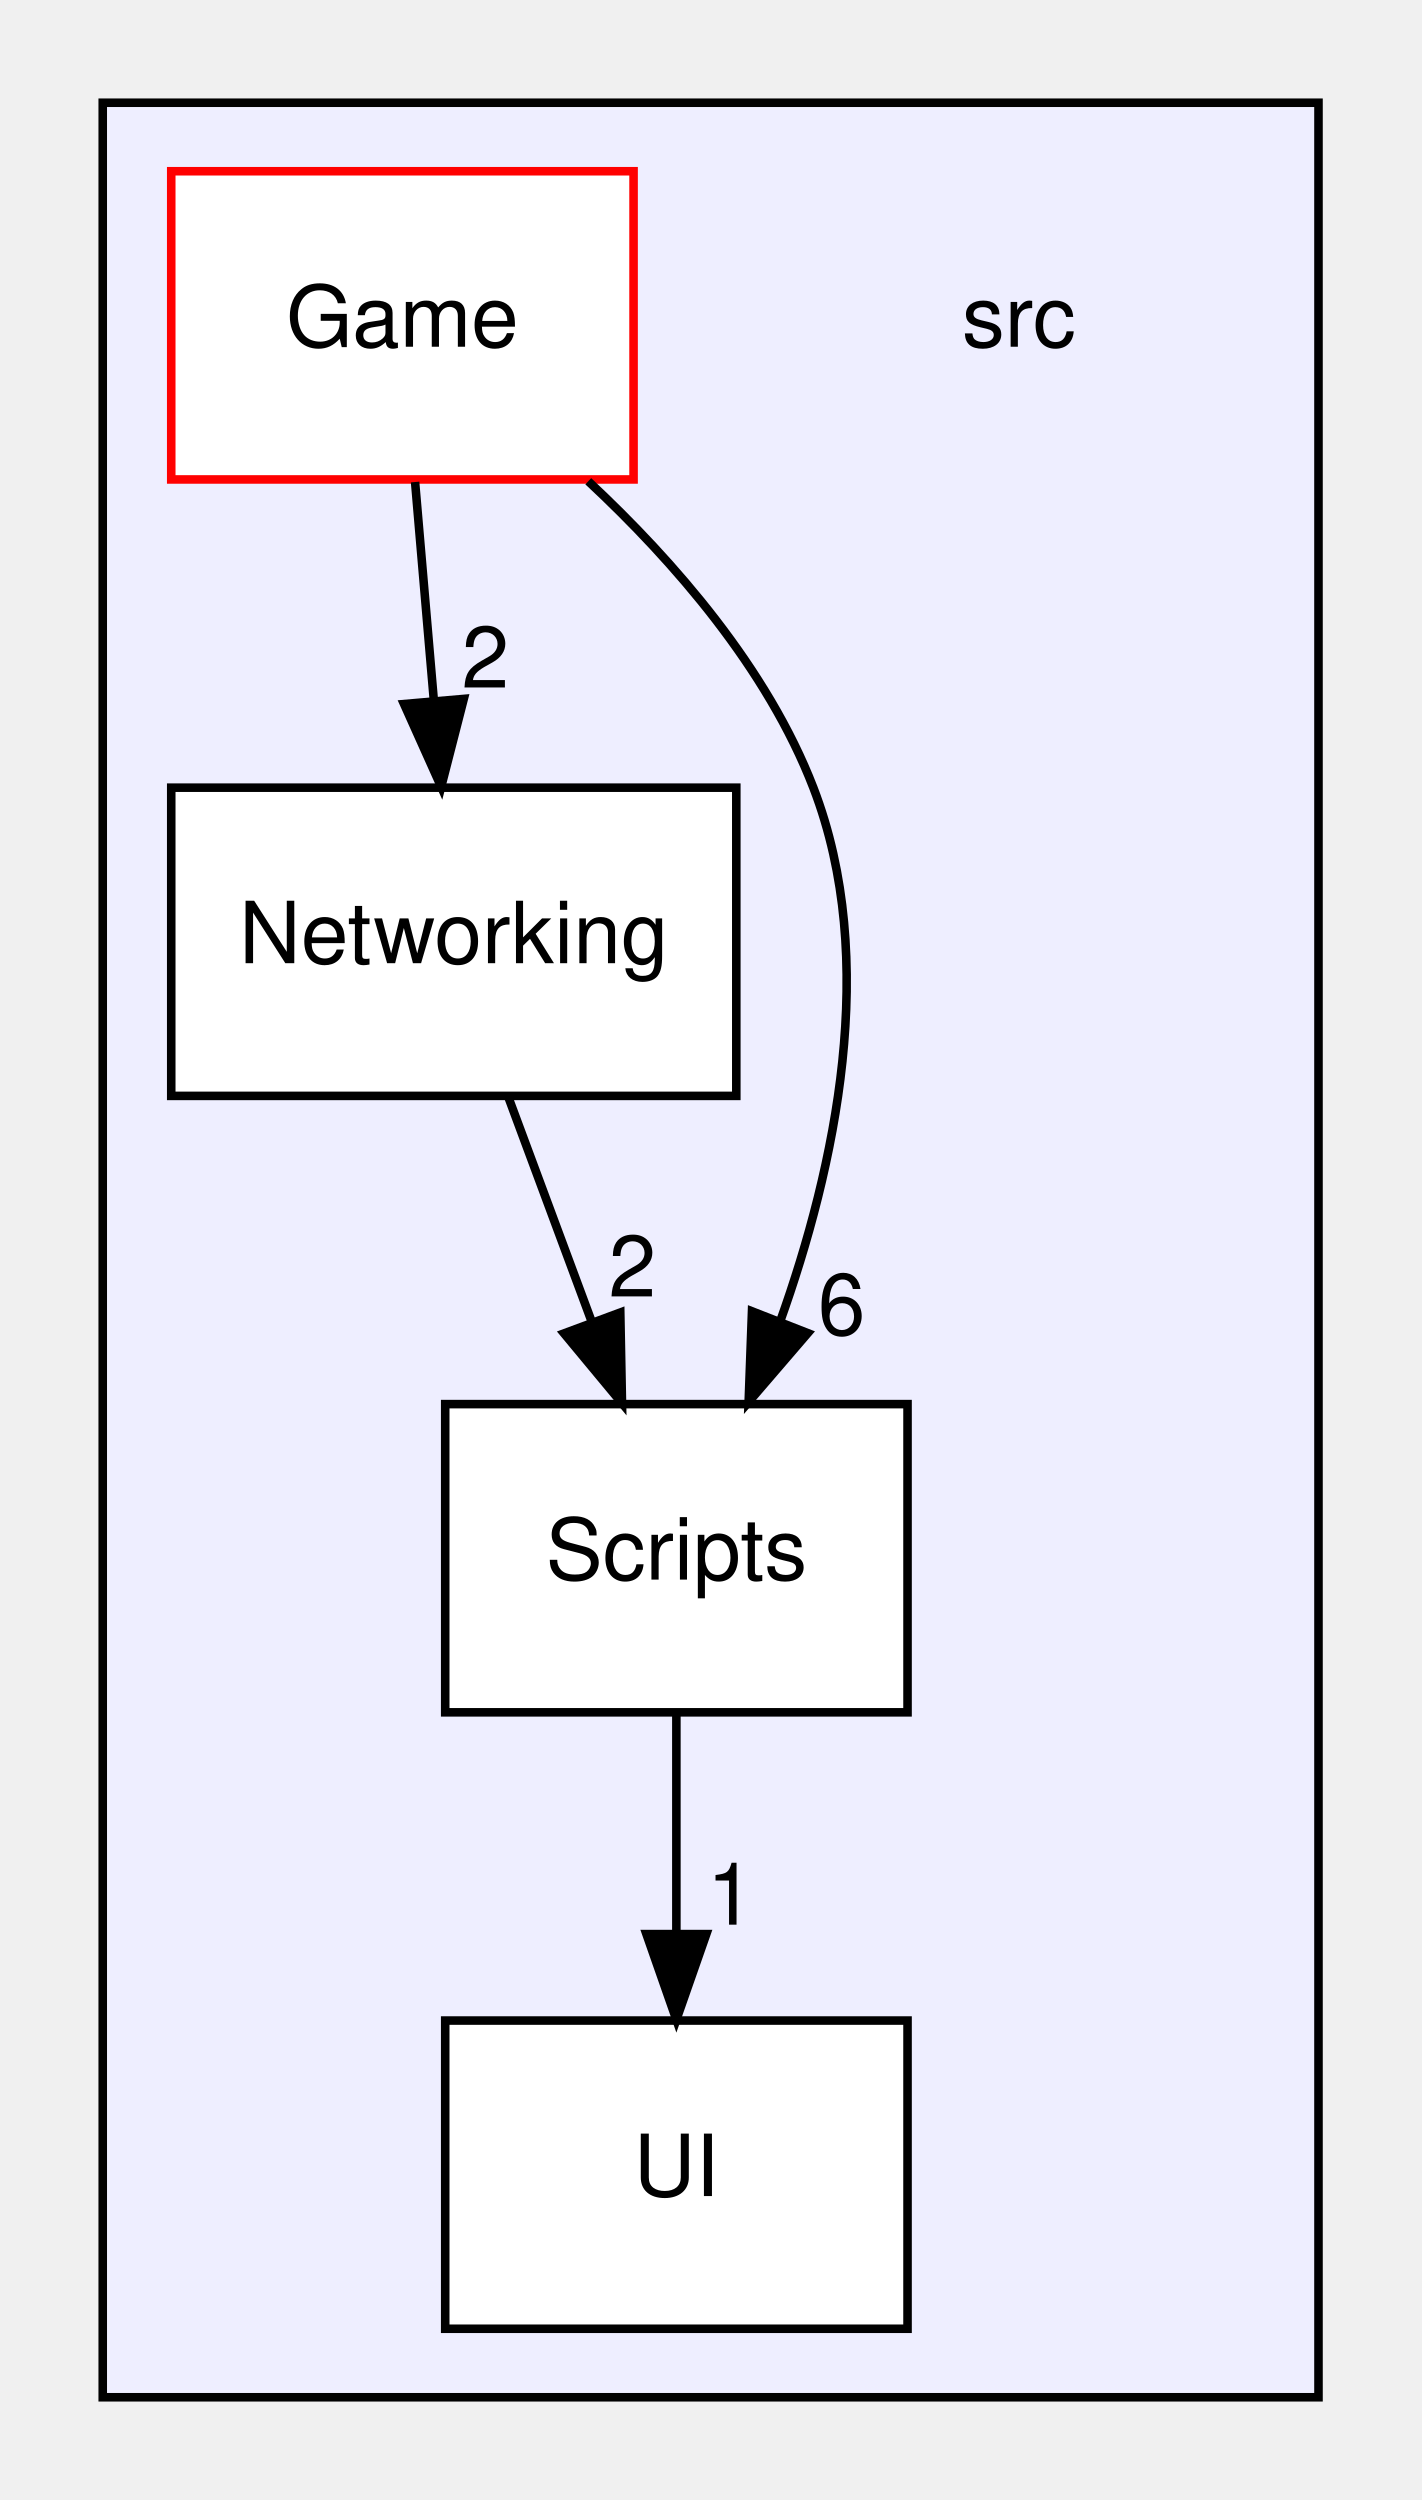
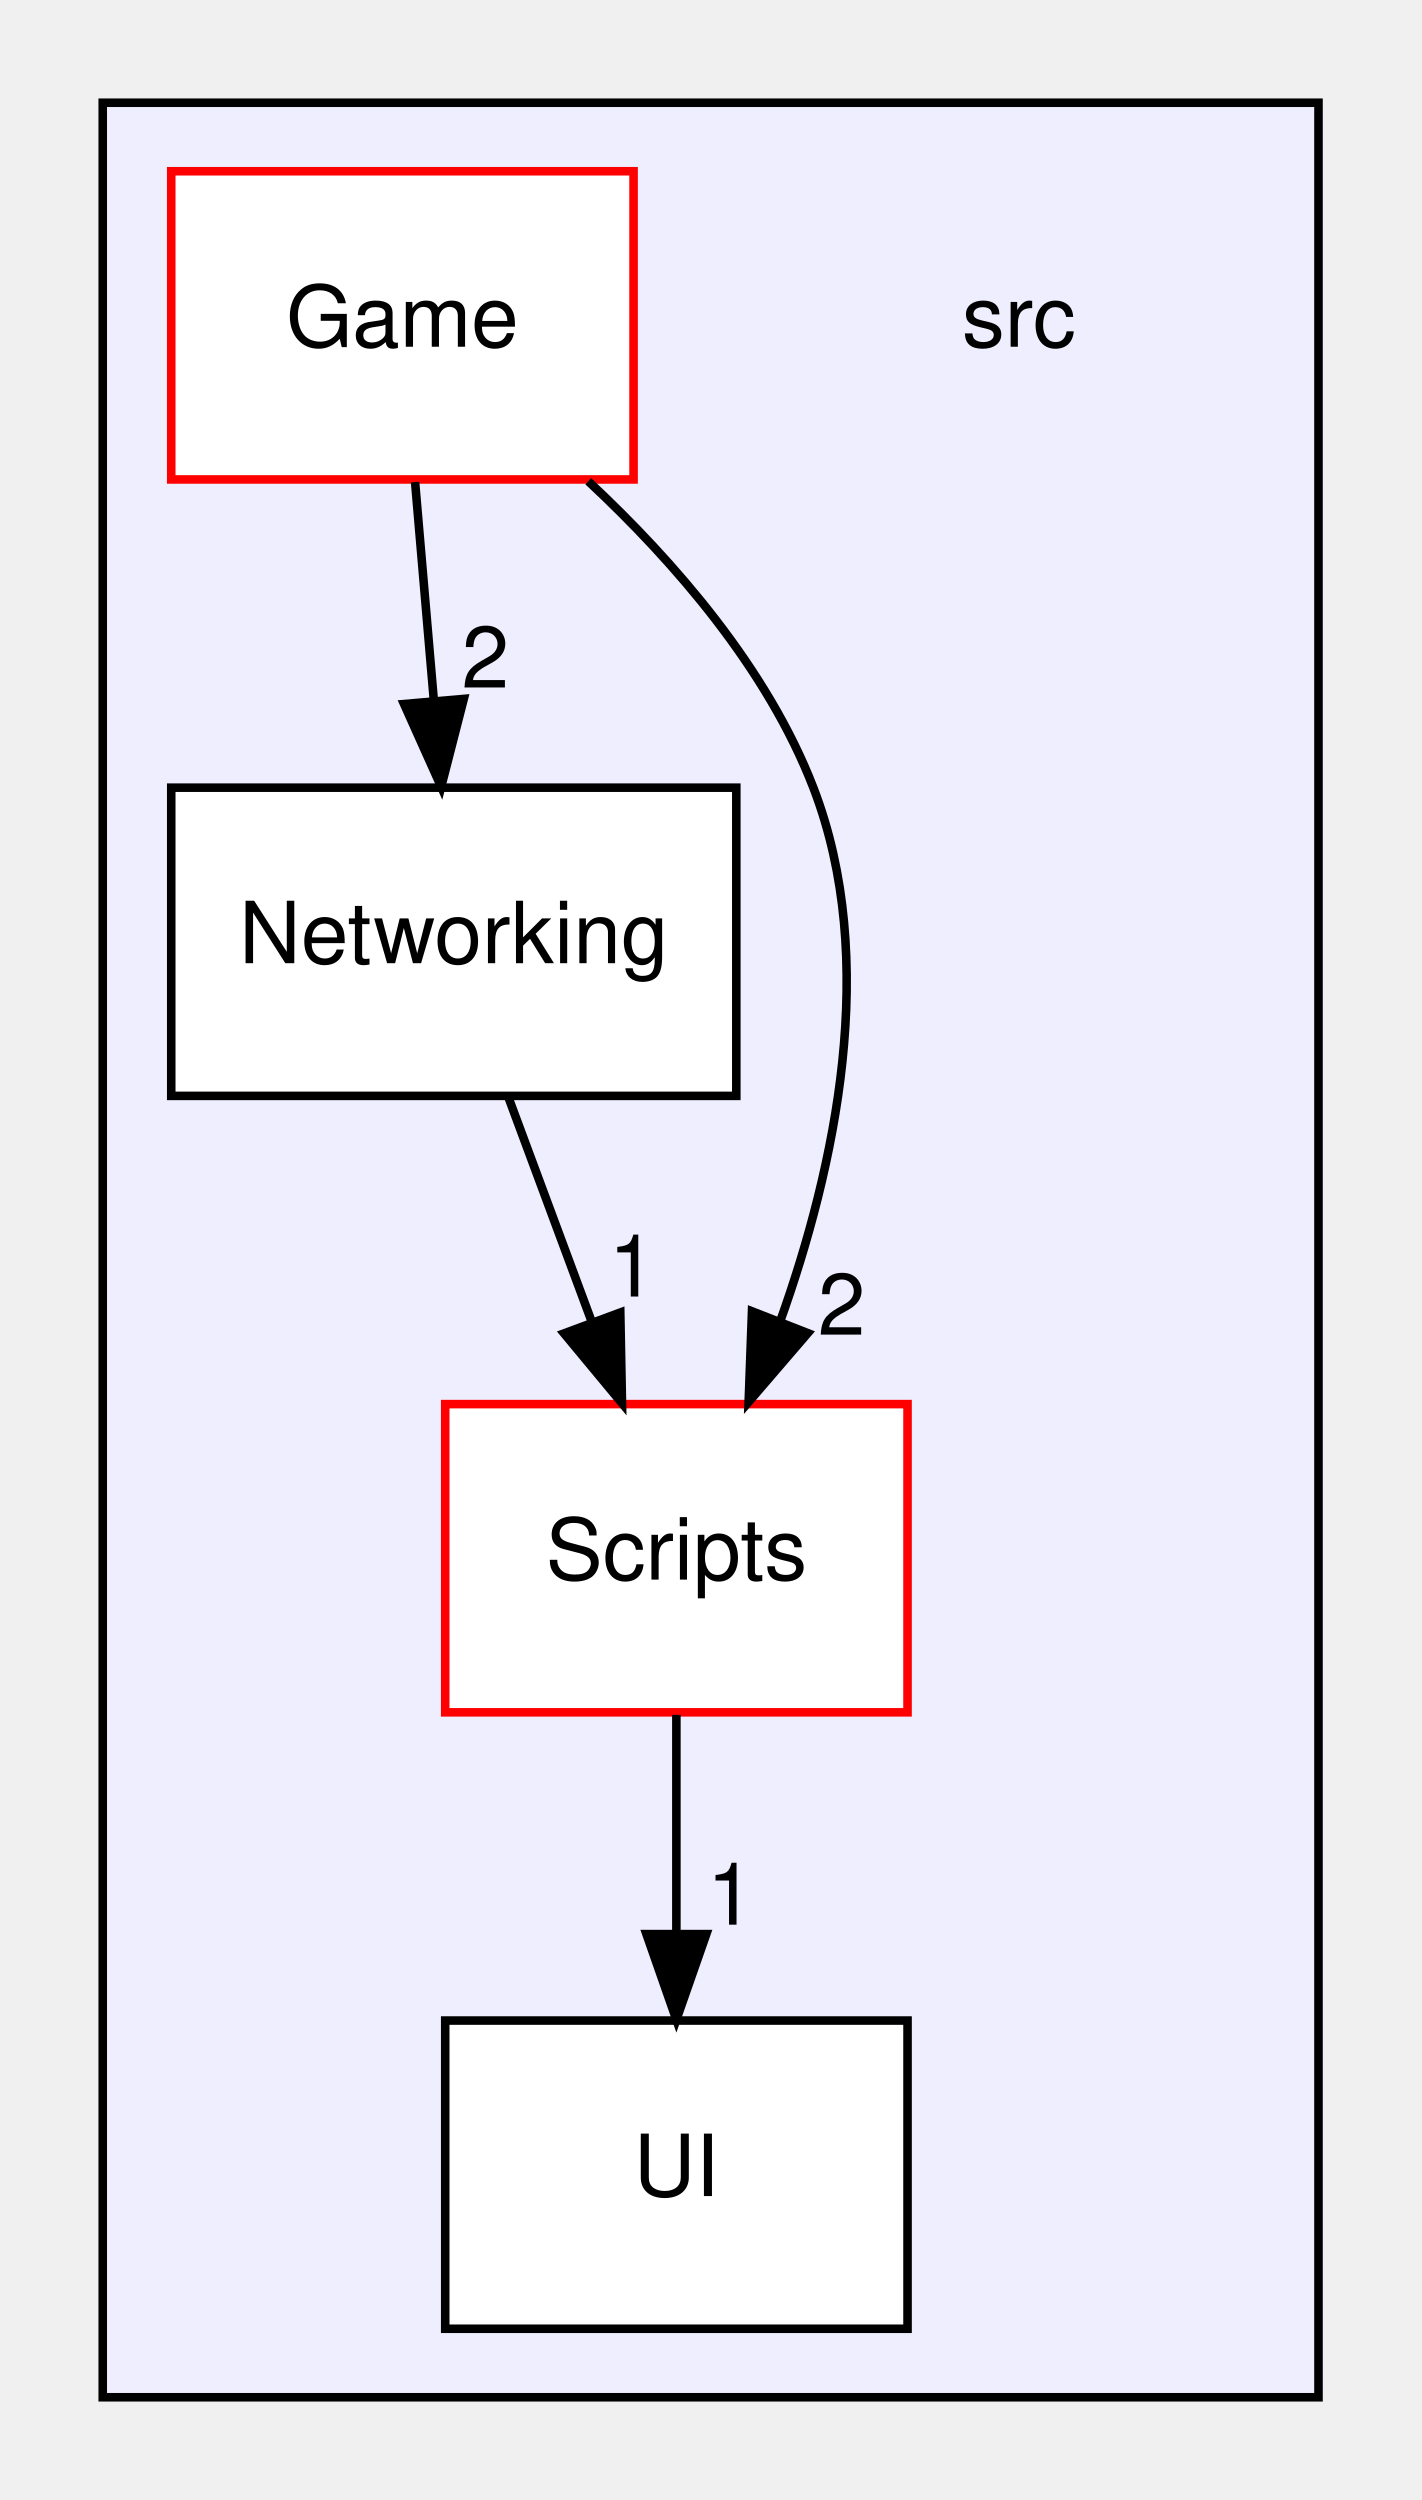
<svg xmlns="http://www.w3.org/2000/svg" xmlns:xlink="http://www.w3.org/1999/xlink" width="166pt" height="292pt" viewBox="0.00 0.00 166.00 292.00">
  <g id="graph0" class="graph" transform="scale(1 1) rotate(0) translate(4 288)">
    <g id="clust1" class="cluster">
      <g id="a_clust1">
        <a xlink:href="dir_68267d1309a1af8e8297ef4c3efbcdba.html" target="_top">
          <polygon fill="#eeeeff" stroke="black" points="8,-8 8,-276 150,-276 150,-8 8,-8" />
        </a>
      </g>
    </g>
    <g id="node1" class="node">
      <text text-anchor="middle" x="115" y="-247.5" font-family="Helvetica,sans-Serif" font-size="10.00">src</text>
    </g>
    <g id="node2" class="node">
      <g id="a_node2">
        <a xlink:href="dir_b43036362fece0f978c3c8156df55d19.html" target="_top" xlink:title="Game">
          <polygon fill="white" stroke="red" points="70,-268 16,-268 16,-232 70,-232 70,-268" />
          <text text-anchor="middle" x="43" y="-247.5" font-family="Helvetica,sans-Serif" font-size="10.00">Game</text>
        </a>
      </g>
    </g>
    <g id="node3" class="node">
      <g id="a_node3">
        <a xlink:href="dir_bd51a612c92e41a52efc1573706495c8.html" target="_top" xlink:title="Networking">
          <polygon fill="white" stroke="black" points="82,-196 16,-196 16,-160 82,-160 82,-196" />
          <text text-anchor="middle" x="49" y="-175.5" font-family="Helvetica,sans-Serif" font-size="10.00">Networking</text>
        </a>
      </g>
    </g>
-     <g id="edge2" class="edge">
+     <g id="edge1" class="edge">
      <path fill="none" stroke="black" d="M44.48,-231.7C45.14,-223.98 45.94,-214.71 46.68,-206.11" />
      <polygon fill="black" stroke="black" points="50.17,-206.37 47.53,-196.1 43.19,-205.77 50.17,-206.37" />
-       <g id="a_edge2-headlabel">
+       <g id="a_edge1-headlabel">
        <a xlink:href="dir_000001_000003.html" target="_top" xlink:title="2">
          <text text-anchor="middle" x="52.69" y="-207.69" font-family="Helvetica,sans-Serif" font-size="10.00">2</text>
        </a>
      </g>
    </g>
    <g id="node4" class="node">
      <g id="a_node4">
        <a xlink:href="dir_3ac9928fc2e7e2cbc53db7c1a11acda2.html" target="_top" xlink:title="Scripts">
-           <polygon fill="white" stroke="black" points="102,-124 48,-124 48,-88 102,-88 102,-124" />
+           <polygon fill="white" stroke="red" points="102,-124 48,-124 48,-88 102,-88 102,-124" />
          <text text-anchor="middle" x="75" y="-103.5" font-family="Helvetica,sans-Serif" font-size="10.00">Scripts</text>
        </a>
      </g>
    </g>
-     <g id="edge1" class="edge">
+     <g id="edge2" class="edge">
      <path fill="none" stroke="black" d="M64.71,-231.79C74.76,-222.41 85.64,-209.9 91,-196 98.77,-175.85 93.57,-151.67 87.1,-133.6" />
      <polygon fill="black" stroke="black" points="90.35,-132.29 83.44,-124.25 83.83,-134.84 90.35,-132.29" />
-       <g id="a_edge1-headlabel">
-         <a xlink:href="dir_000001_000004.html" target="_top" xlink:title="6">
-           <text text-anchor="middle" x="94.3" y="-132.1" font-family="Helvetica,sans-Serif" font-size="10.00">6</text>
+       <g id="a_edge2-headlabel">
+         <a xlink:href="dir_000001_000004.html" target="_top" xlink:title="2">
+           <text text-anchor="middle" x="94.3" y="-132.1" font-family="Helvetica,sans-Serif" font-size="10.00">2</text>
        </a>
      </g>
    </g>
    <g id="edge3" class="edge">
      <path fill="none" stroke="black" d="M55.43,-159.7C58.36,-151.81 61.89,-142.3 65.14,-133.55" />
      <polygon fill="black" stroke="black" points="68.45,-134.7 68.65,-124.1 61.88,-132.26 68.45,-134.7" />
      <g id="a_edge3-headlabel">
-         <a xlink:href="dir_000003_000004.html" target="_top" xlink:title="2">
-           <text text-anchor="middle" x="69.86" y="-136.56" font-family="Helvetica,sans-Serif" font-size="10.00">2</text>
+         <a xlink:href="dir_000003_000004.html" target="_top" xlink:title="1">
+           <text text-anchor="middle" x="69.86" y="-136.56" font-family="Helvetica,sans-Serif" font-size="10.00">1</text>
        </a>
      </g>
    </g>
    <g id="node5" class="node">
      <g id="a_node5">
        <a xlink:href="dir_7ad25bca70c4d3d9103f75d82f41ef94.html" target="_top" xlink:title="UI">
          <polygon fill="white" stroke="black" points="102,-52 48,-52 48,-16 102,-16 102,-52" />
          <text text-anchor="middle" x="75" y="-31.5" font-family="Helvetica,sans-Serif" font-size="10.00">UI</text>
        </a>
      </g>
    </g>
    <g id="edge4" class="edge">
      <path fill="none" stroke="black" d="M75,-87.7C75,-79.98 75,-70.71 75,-62.11" />
      <polygon fill="black" stroke="black" points="78.5,-62.1 75,-52.1 71.5,-62.1 78.5,-62.1" />
      <g id="a_edge4-headlabel">
-         <a xlink:href="dir_000004_000005.html" target="_top" xlink:title="1">
+         <a xlink:href="dir_000004_000006.html" target="_top" xlink:title="1">
          <text text-anchor="middle" x="81.34" y="-63.2" font-family="Helvetica,sans-Serif" font-size="10.00">1</text>
        </a>
      </g>
    </g>
  </g>
</svg>
